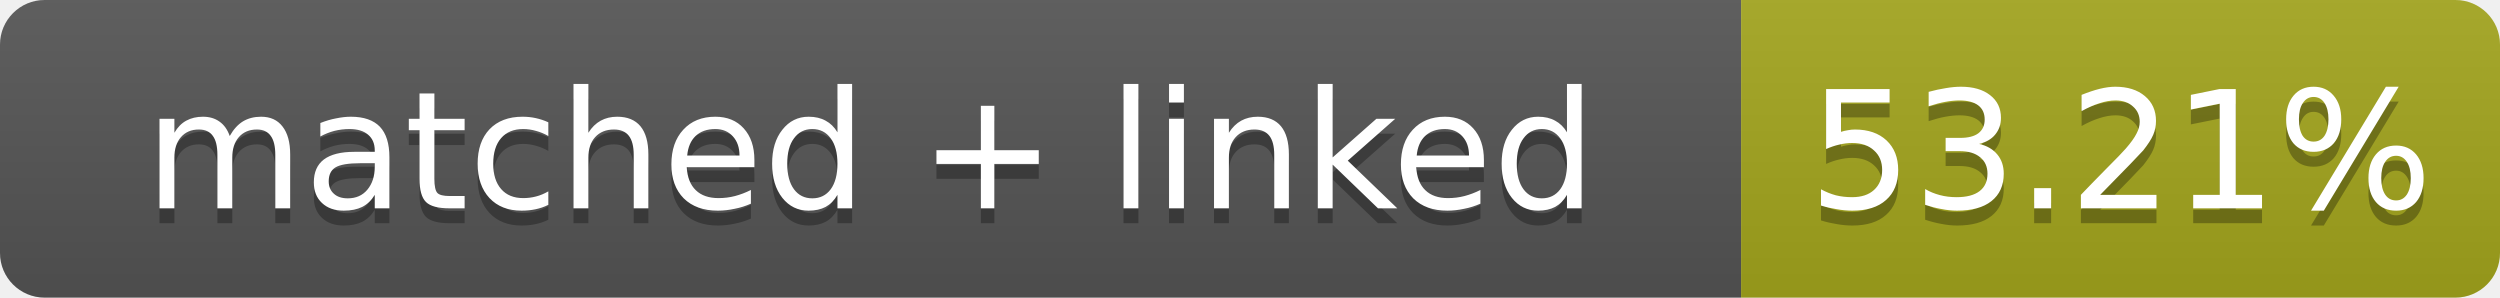
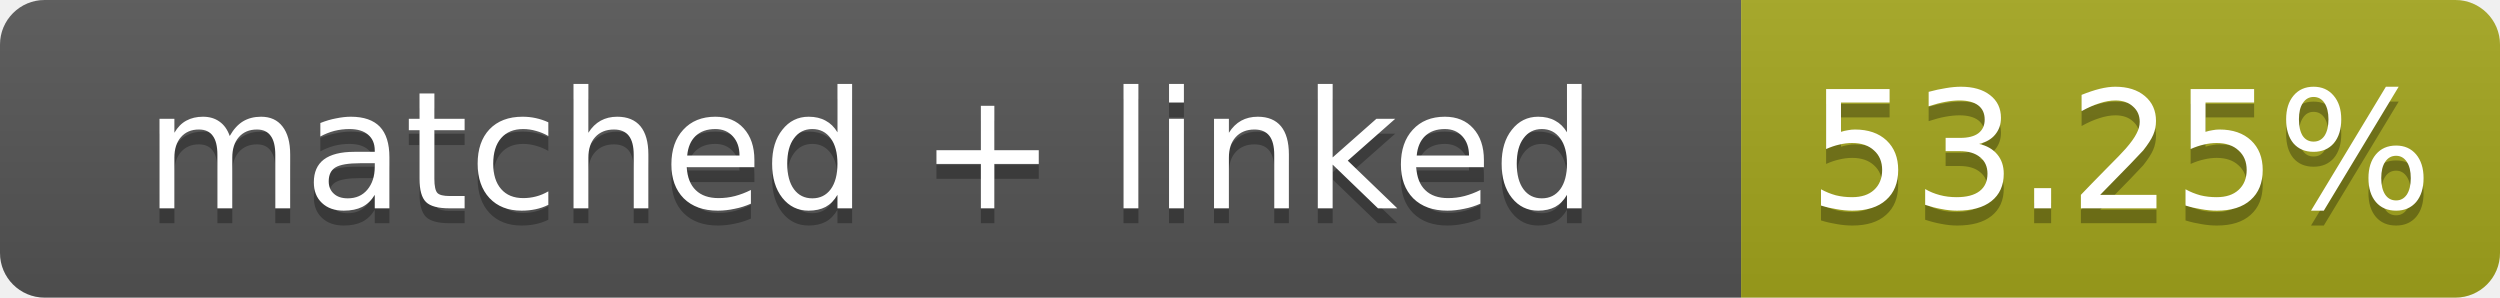
- <svg xmlns="http://www.w3.org/2000/svg" width="168" height="20" role="img" aria-label="matched + linked: 53.21%">
+ <svg xmlns="http://www.w3.org/2000/svg" width="168" height="20" role="img" aria-label="matched + linked: 53.25%">
  <linearGradient id="s" x2="0" y2="100%">
    <stop offset="0" stop-color="#bbb" stop-opacity=".1" />
    <stop offset="1" stop-opacity=".1" />
  </linearGradient>
  <clipPath id="r">
    <rect width="168" height="20" rx="3" fill="#fff" />
  </clipPath>
  <g clip-path="url(#r)">
    <rect width="117" height="20" fill="#555" />
    <rect x="117" width="51" height="20" fill="#a4a61d" />
    <rect width="168" height="20" fill="url(#s)" />
  </g>
  <g fill="#fff" text-anchor="middle" font-family="Verdana,Geneva,DejaVu Sans,sans-serif" font-size="11">
    <text x="58.5" y="15" fill="#010101" fill-opacity=".3">matched + linked</text>
    <text x="58.5" y="14">matched + linked</text>
-     <text x="142.5" y="15" fill="#010101" fill-opacity=".3">53.21%</text>
-     <text x="142.5" y="14">53.21%</text>
+     <text x="142.5" y="15" fill="#010101" fill-opacity=".3">53.25%</text>
+     <text x="142.5" y="14">53.25%</text>
  </g>
</svg>
